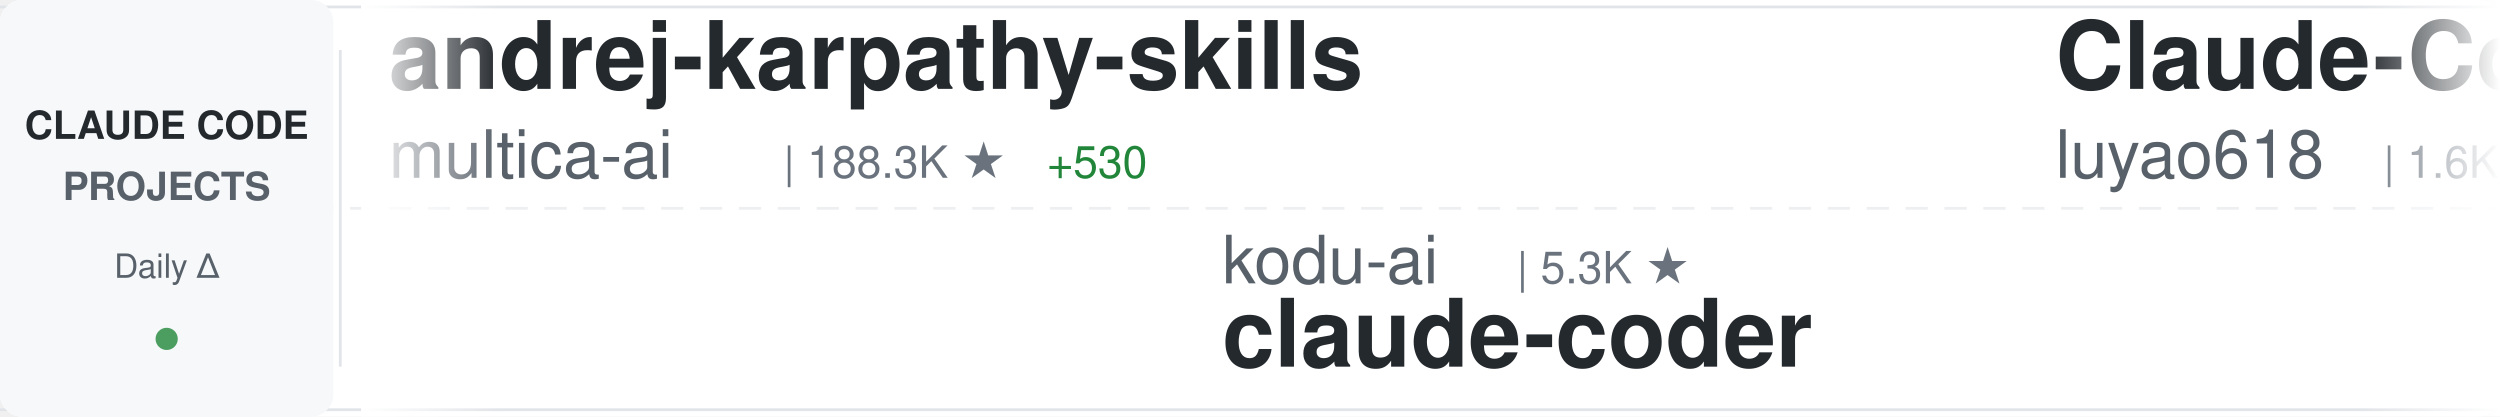
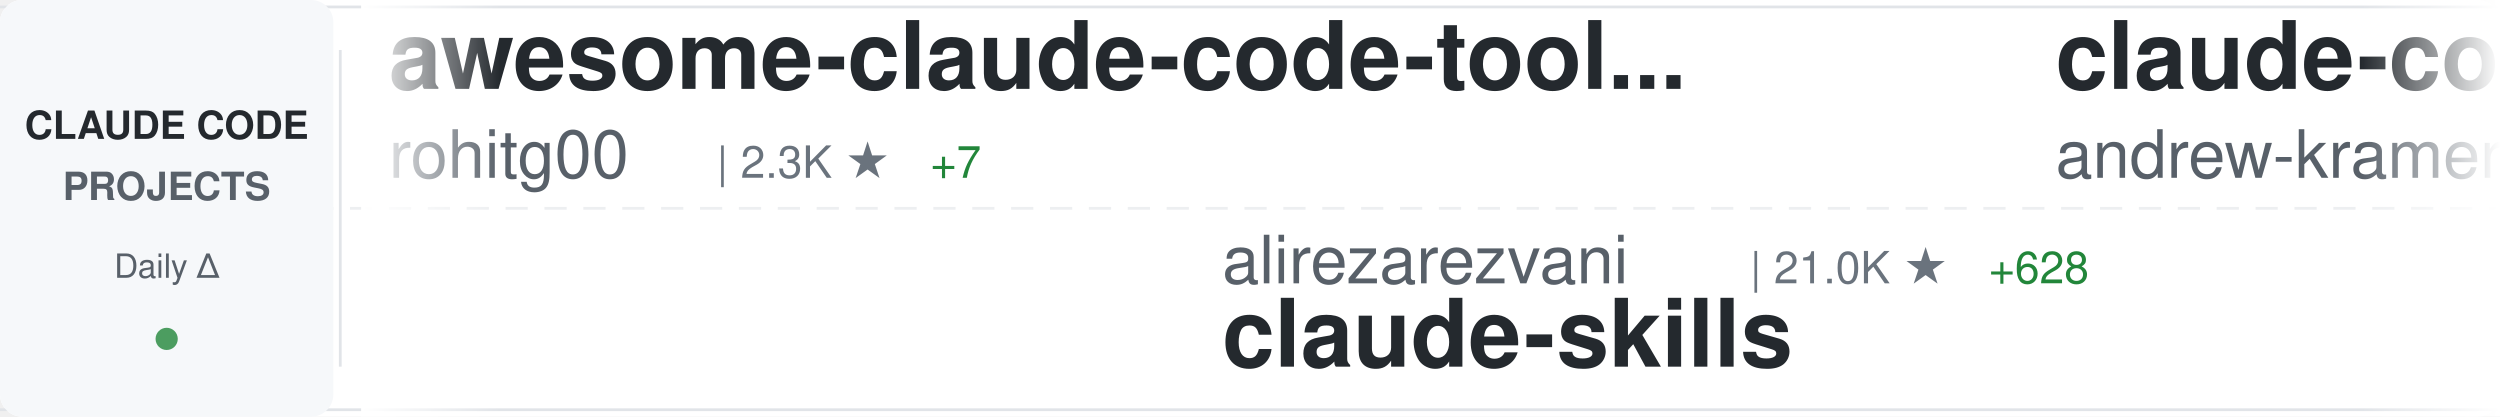
<svg xmlns="http://www.w3.org/2000/svg" width="900" height="150">
  <defs>
    <linearGradient id="awesomeLeftFade" x1="0%" y1="0%" x2="100%" y2="0%">
      <stop offset="0%" style="stop-color:#ffffff;stop-opacity:1" />
      <stop offset="100%" style="stop-color:#ffffff;stop-opacity:0" />
    </linearGradient>
    <linearGradient id="awesomeRightFade" x1="0%" y1="0%" x2="100%" y2="0%">
      <stop offset="0%" style="stop-color:#ffffff;stop-opacity:0" />
      <stop offset="100%" style="stop-color:#ffffff;stop-opacity:1" />
    </linearGradient>
  </defs>
  <rect width="900" height="150" fill="#ffffff" rx="8" />
  <rect x="0" y="2" width="900" height="1" fill="#e1e4e8" />
  <rect x="0" y="147" width="900" height="1" fill="#e1e4e8" />
  <line x1="0" y1="75" x2="900" y2="75" stroke="#e1e4e8" stroke-width="1" stroke-dasharray="8 6" opacity="0.6" />
  <rect x="0" y="0" width="120" height="150" fill="#f6f8fa" rx="8" />
  <text x="60" y="50" font-family="-apple-system, BlinkMacSystemFont, 'Segoe UI', Helvetica, Arial, sans-serif" font-size="14" font-weight="600" fill="#24292e" text-anchor="middle">CLAUDE CODE</text>
  <text x="60" y="72" font-family="-apple-system, BlinkMacSystemFont, 'Segoe UI', Helvetica, Arial, sans-serif" font-size="14" font-weight="600" fill="#586069" text-anchor="middle">PROJECTS</text>
  <text x="60" y="100" font-family="-apple-system, BlinkMacSystemFont, 'Segoe UI', Helvetica, Arial, sans-serif" font-size="12" font-weight="500" fill="#586069" text-anchor="middle">Daily Δ</text>
  <circle cx="60" cy="122" r="4" fill="#22863a" opacity="0.8" />
  <rect x="122" y="18" width="1" height="114" fill="#e1e4e8" />
  <clipPath id="awesomeTickerClip">
    <rect x="130" y="0" width="770" height="150" />
  </clipPath>
  <g clip-path="url(#awesomeTickerClip)">
    <g id="awesomeTickerItems">
      <animateTransform attributeName="transform" attributeType="XML" type="translate" from="0 0" to="-3000 0" dur="54s" repeatCount="indefinite" />
      <g transform="translate(0, 0)">
-         <text x="140" y="32" font-family="-apple-system, BlinkMacSystemFont, 'Segoe UI', Helvetica, Arial, sans-serif" font-size="34" font-weight="600" fill="#24292e">andrej-karpathy-skills</text>
-         <text x="140" y="64" font-family="-apple-system, BlinkMacSystemFont, 'Segoe UI', Helvetica, Arial, sans-serif" font-size="24" font-weight="400" fill="#586069">multica-ai</text>
-         <text x="282" y="64" font-family="-apple-system, BlinkMacSystemFont, 'Segoe UI', Helvetica, Arial, sans-serif" font-size="16" font-weight="500" fill="#6a737d">| 188.3K ★</text>
-         <text x="377" y="64" font-family="-apple-system, BlinkMacSystemFont, 'Segoe UI', Helvetica, Arial, sans-serif" font-size="16" font-weight="500" fill="#22863a"> +530</text>
+         <text x="140" y="32" font-family="-apple-system, BlinkMacSystemFont, 'Segoe UI', Helvetica, Arial, sans-serif" font-size="34" font-weight="600" fill="#24292e">awesome-claude-code-tool...</text>
+         <text x="140" y="64" font-family="-apple-system, BlinkMacSystemFont, 'Segoe UI', Helvetica, Arial, sans-serif" font-size="24" font-weight="400" fill="#586069">rohitg00</text>
+         <text x="258" y="64" font-family="-apple-system, BlinkMacSystemFont, 'Segoe UI', Helvetica, Arial, sans-serif" font-size="16" font-weight="500" fill="#6a737d">| 2.3K ★</text>
+         <text x="335" y="64" font-family="-apple-system, BlinkMacSystemFont, 'Segoe UI', Helvetica, Arial, sans-serif" font-size="16" font-weight="500" fill="#22863a"> +7</text>
      </g>
      <g transform="translate(300, 0)">
-         <text x="140" y="102" font-family="-apple-system, BlinkMacSystemFont, 'Segoe UI', Helvetica, Arial, sans-serif" font-size="24" font-weight="400" fill="#586069">kodu-ai</text>
-         <text x="246" y="102" font-family="-apple-system, BlinkMacSystemFont, 'Segoe UI', Helvetica, Arial, sans-serif" font-size="16" font-weight="500" fill="#6a737d">| 5.3K ★</text>
-         <text x="140" y="132" font-family="-apple-system, BlinkMacSystemFont, 'Segoe UI', Helvetica, Arial, sans-serif" font-size="34" font-weight="600" fill="#24292e">claude-coder</text>
+         <text x="140" y="102" font-family="-apple-system, BlinkMacSystemFont, 'Segoe UI', Helvetica, Arial, sans-serif" font-size="24" font-weight="400" fill="#586069">alirezarezvani</text>
+         <text x="330" y="102" font-family="-apple-system, BlinkMacSystemFont, 'Segoe UI', Helvetica, Arial, sans-serif" font-size="16" font-weight="500" fill="#6a737d">| 21.0K ★</text>
+         <text x="416" y="102" font-family="-apple-system, BlinkMacSystemFont, 'Segoe UI', Helvetica, Arial, sans-serif" font-size="16" font-weight="500" fill="#22863a"> +628</text>
+         <text x="140" y="132" font-family="-apple-system, BlinkMacSystemFont, 'Segoe UI', Helvetica, Arial, sans-serif" font-size="34" font-weight="600" fill="#24292e">claude-skills</text>
      </g>
      <g transform="translate(600, 0)">
-         <text x="140" y="32" font-family="-apple-system, BlinkMacSystemFont, 'Segoe UI', Helvetica, Arial, sans-serif" font-size="34" font-weight="600" fill="#24292e">Claude-Code-Source-Study</text>
-         <text x="140" y="64" font-family="-apple-system, BlinkMacSystemFont, 'Segoe UI', Helvetica, Arial, sans-serif" font-size="24" font-weight="400" fill="#586069">luyao618</text>
-         <text x="258" y="64" font-family="-apple-system, BlinkMacSystemFont, 'Segoe UI', Helvetica, Arial, sans-serif" font-size="16" font-weight="500" fill="#6a737d">| 1.6K ★</text>
-         <text x="335" y="64" font-family="-apple-system, BlinkMacSystemFont, 'Segoe UI', Helvetica, Arial, sans-serif" font-size="16" font-weight="500" fill="#22863a"> +4</text>
+         <text x="140" y="32" font-family="-apple-system, BlinkMacSystemFont, 'Segoe UI', Helvetica, Arial, sans-serif" font-size="34" font-weight="600" fill="#24292e">claude-code-source-build</text>
+         <text x="140" y="64" font-family="-apple-system, BlinkMacSystemFont, 'Segoe UI', Helvetica, Arial, sans-serif" font-size="24" font-weight="400" fill="#586069">andrew-kramer-inno</text>
+         <text x="378" y="64" font-family="-apple-system, BlinkMacSystemFont, 'Segoe UI', Helvetica, Arial, sans-serif" font-size="16" font-weight="500" fill="#6a737d">| 593 ★</text>
      </g>
      <g transform="translate(900, 0)">
-         <text x="140" y="102" font-family="-apple-system, BlinkMacSystemFont, 'Segoe UI', Helvetica, Arial, sans-serif" font-size="24" font-weight="400" fill="#586069">ChinaSiro</text>
-         <text x="270" y="102" font-family="-apple-system, BlinkMacSystemFont, 'Segoe UI', Helvetica, Arial, sans-serif" font-size="16" font-weight="500" fill="#6a737d">| 9.5K ★</text>
-         <text x="347" y="102" font-family="-apple-system, BlinkMacSystemFont, 'Segoe UI', Helvetica, Arial, sans-serif" font-size="16" font-weight="500" fill="#22863a"> +3</text>
-         <text x="140" y="132" font-family="-apple-system, BlinkMacSystemFont, 'Segoe UI', Helvetica, Arial, sans-serif" font-size="34" font-weight="600" fill="#24292e">claude-code-sourcemap</text>
+         <text x="140" y="102" font-family="-apple-system, BlinkMacSystemFont, 'Segoe UI', Helvetica, Arial, sans-serif" font-size="24" font-weight="400" fill="#586069">Chachamaru127</text>
+         <text x="318" y="102" font-family="-apple-system, BlinkMacSystemFont, 'Segoe UI', Helvetica, Arial, sans-serif" font-size="16" font-weight="500" fill="#6a737d">| 2.9K ★</text>
+         <text x="395" y="102" font-family="-apple-system, BlinkMacSystemFont, 'Segoe UI', Helvetica, Arial, sans-serif" font-size="16" font-weight="500" fill="#22863a"> +5</text>
+         <text x="140" y="132" font-family="-apple-system, BlinkMacSystemFont, 'Segoe UI', Helvetica, Arial, sans-serif" font-size="34" font-weight="600" fill="#24292e">claude-code-harness</text>
      </g>
      <g transform="translate(1200, 0)">
-         <text x="140" y="32" font-family="-apple-system, BlinkMacSystemFont, 'Segoe UI', Helvetica, Arial, sans-serif" font-size="34" font-weight="600" fill="#24292e">claude-code-pm-course</text>
-         <text x="140" y="64" font-family="-apple-system, BlinkMacSystemFont, 'Segoe UI', Helvetica, Arial, sans-serif" font-size="24" font-weight="400" fill="#586069">carlvellotti</text>
-         <text x="306" y="64" font-family="-apple-system, BlinkMacSystemFont, 'Segoe UI', Helvetica, Arial, sans-serif" font-size="16" font-weight="500" fill="#6a737d">| 2.1K ★</text>
-         <text x="383" y="64" font-family="-apple-system, BlinkMacSystemFont, 'Segoe UI', Helvetica, Arial, sans-serif" font-size="16" font-weight="500" fill="#22863a"> +3</text>
+         <text x="140" y="32" font-family="-apple-system, BlinkMacSystemFont, 'Segoe UI', Helvetica, Arial, sans-serif" font-size="34" font-weight="600" fill="#24292e">collection-claude-code-s...</text>
+         <text x="140" y="64" font-family="-apple-system, BlinkMacSystemFont, 'Segoe UI', Helvetica, Arial, sans-serif" font-size="24" font-weight="400" fill="#586069">chauncygu</text>
+         <text x="270" y="64" font-family="-apple-system, BlinkMacSystemFont, 'Segoe UI', Helvetica, Arial, sans-serif" font-size="16" font-weight="500" fill="#6a737d">| 2.7K ★</text>
+         <text x="347" y="64" font-family="-apple-system, BlinkMacSystemFont, 'Segoe UI', Helvetica, Arial, sans-serif" font-size="16" font-weight="500" fill="#22863a"> +6</text>
      </g>
      <g transform="translate(1500, 0)">
-         <text x="140" y="102" font-family="-apple-system, BlinkMacSystemFont, 'Segoe UI', Helvetica, Arial, sans-serif" font-size="24" font-weight="400" fill="#586069">alejandrobalderas</text>
-         <text x="366" y="102" font-family="-apple-system, BlinkMacSystemFont, 'Segoe UI', Helvetica, Arial, sans-serif" font-size="16" font-weight="500" fill="#6a737d">| 2.4K ★</text>
-         <text x="443" y="102" font-family="-apple-system, BlinkMacSystemFont, 'Segoe UI', Helvetica, Arial, sans-serif" font-size="16" font-weight="500" fill="#22863a"> +5</text>
-         <text x="140" y="132" font-family="-apple-system, BlinkMacSystemFont, 'Segoe UI', Helvetica, Arial, sans-serif" font-size="34" font-weight="600" fill="#24292e">claude-code-from-source</text>
+         <text x="140" y="102" font-family="-apple-system, BlinkMacSystemFont, 'Segoe UI', Helvetica, Arial, sans-serif" font-size="24" font-weight="400" fill="#586069">AICoderTudou</text>
+         <text x="306" y="102" font-family="-apple-system, BlinkMacSystemFont, 'Segoe UI', Helvetica, Arial, sans-serif" font-size="16" font-weight="500" fill="#6a737d">| 497 ★</text>
+         <text x="140" y="132" font-family="-apple-system, BlinkMacSystemFont, 'Segoe UI', Helvetica, Arial, sans-serif" font-size="34" font-weight="600" fill="#24292e">claude-code-tudou</text>
      </g>
      <g transform="translate(1800, 0)">
-         <text x="140" y="32" font-family="-apple-system, BlinkMacSystemFont, 'Segoe UI', Helvetica, Arial, sans-serif" font-size="34" font-weight="600" fill="#24292e">ClaudeCode</text>
-         <text x="140" y="64" font-family="-apple-system, BlinkMacSystemFont, 'Segoe UI', Helvetica, Arial, sans-serif" font-size="24" font-weight="400" fill="#586069">guanshan</text>
-         <text x="258" y="64" font-family="-apple-system, BlinkMacSystemFont, 'Segoe UI', Helvetica, Arial, sans-serif" font-size="16" font-weight="500" fill="#6a737d">| 61 ★</text>
+         <text x="140" y="32" font-family="-apple-system, BlinkMacSystemFont, 'Segoe UI', Helvetica, Arial, sans-serif" font-size="34" font-weight="600" fill="#24292e">learn-claude-code</text>
+         <text x="140" y="64" font-family="-apple-system, BlinkMacSystemFont, 'Segoe UI', Helvetica, Arial, sans-serif" font-size="24" font-weight="400" fill="#586069">shareAI-lab</text>
+         <text x="294" y="64" font-family="-apple-system, BlinkMacSystemFont, 'Segoe UI', Helvetica, Arial, sans-serif" font-size="16" font-weight="500" fill="#6a737d">| 70.1K ★</text>
+         <text x="380" y="64" font-family="-apple-system, BlinkMacSystemFont, 'Segoe UI', Helvetica, Arial, sans-serif" font-size="16" font-weight="500" fill="#22863a"> +177</text>
      </g>
      <g transform="translate(2100, 0)">
-         <text x="140" y="102" font-family="-apple-system, BlinkMacSystemFont, 'Segoe UI', Helvetica, Arial, sans-serif" font-size="24" font-weight="400" fill="#586069">luongnv89</text>
-         <text x="270" y="102" font-family="-apple-system, BlinkMacSystemFont, 'Segoe UI', Helvetica, Arial, sans-serif" font-size="16" font-weight="500" fill="#6a737d">| 39.3K ★</text>
-         <text x="356" y="102" font-family="-apple-system, BlinkMacSystemFont, 'Segoe UI', Helvetica, Arial, sans-serif" font-size="16" font-weight="500" fill="#22863a"> +56</text>
-         <text x="140" y="132" font-family="-apple-system, BlinkMacSystemFont, 'Segoe UI', Helvetica, Arial, sans-serif" font-size="34" font-weight="600" fill="#24292e">claude-howto</text>
+         <text x="140" y="102" font-family="-apple-system, BlinkMacSystemFont, 'Segoe UI', Helvetica, Arial, sans-serif" font-size="24" font-weight="400" fill="#586069">luyao618</text>
+         <text x="258" y="102" font-family="-apple-system, BlinkMacSystemFont, 'Segoe UI', Helvetica, Arial, sans-serif" font-size="16" font-weight="500" fill="#6a737d">| 1.6K ★</text>
+         <text x="335" y="102" font-family="-apple-system, BlinkMacSystemFont, 'Segoe UI', Helvetica, Arial, sans-serif" font-size="16" font-weight="500" fill="#22863a"> +4</text>
+         <text x="140" y="132" font-family="-apple-system, BlinkMacSystemFont, 'Segoe UI', Helvetica, Arial, sans-serif" font-size="34" font-weight="600" fill="#24292e">Claude-Code-Source-Study</text>
      </g>
      <g transform="translate(2400, 0)">
-         <text x="140" y="32" font-family="-apple-system, BlinkMacSystemFont, 'Segoe UI', Helvetica, Arial, sans-serif" font-size="34" font-weight="600" fill="#24292e">claude-code-proxy</text>
-         <text x="140" y="64" font-family="-apple-system, BlinkMacSystemFont, 'Segoe UI', Helvetica, Arial, sans-serif" font-size="24" font-weight="400" fill="#586069">fuergaosi233</text>
-         <text x="306" y="64" font-family="-apple-system, BlinkMacSystemFont, 'Segoe UI', Helvetica, Arial, sans-serif" font-size="16" font-weight="500" fill="#6a737d">| 2.7K ★</text>
-         <text x="383" y="64" font-family="-apple-system, BlinkMacSystemFont, 'Segoe UI', Helvetica, Arial, sans-serif" font-size="16" font-weight="500" fill="#22863a"> +2</text>
+         <text x="140" y="32" font-family="-apple-system, BlinkMacSystemFont, 'Segoe UI', Helvetica, Arial, sans-serif" font-size="34" font-weight="600" fill="#24292e">arcads-claude-code</text>
+         <text x="140" y="64" font-family="-apple-system, BlinkMacSystemFont, 'Segoe UI', Helvetica, Arial, sans-serif" font-size="24" font-weight="400" fill="#586069">krusemediallc</text>
+         <text x="318" y="64" font-family="-apple-system, BlinkMacSystemFont, 'Segoe UI', Helvetica, Arial, sans-serif" font-size="16" font-weight="500" fill="#6a737d">| 971 ★</text>
+         <text x="386" y="64" font-family="-apple-system, BlinkMacSystemFont, 'Segoe UI', Helvetica, Arial, sans-serif" font-size="16" font-weight="500" fill="#22863a"> +5</text>
      </g>
      <g transform="translate(2700, 0)">
-         <text x="140" y="102" font-family="-apple-system, BlinkMacSystemFont, 'Segoe UI', Helvetica, Arial, sans-serif" font-size="24" font-weight="400" fill="#586069">lintsinghua</text>
-         <text x="294" y="102" font-family="-apple-system, BlinkMacSystemFont, 'Segoe UI', Helvetica, Arial, sans-serif" font-size="16" font-weight="500" fill="#6a737d">| 3.9K ★</text>
-         <text x="371" y="102" font-family="-apple-system, BlinkMacSystemFont, 'Segoe UI', Helvetica, Arial, sans-serif" font-size="16" font-weight="500" fill="#22863a"> +12</text>
-         <text x="140" y="132" font-family="-apple-system, BlinkMacSystemFont, 'Segoe UI', Helvetica, Arial, sans-serif" font-size="34" font-weight="600" fill="#24292e">claude-code-book</text>
+         <text x="140" y="102" font-family="-apple-system, BlinkMacSystemFont, 'Segoe UI', Helvetica, Arial, sans-serif" font-size="24" font-weight="400" fill="#586069">ding113</text>
+         <text x="246" y="102" font-family="-apple-system, BlinkMacSystemFont, 'Segoe UI', Helvetica, Arial, sans-serif" font-size="16" font-weight="500" fill="#6a737d">| 3.2K ★</text>
+         <text x="323" y="102" font-family="-apple-system, BlinkMacSystemFont, 'Segoe UI', Helvetica, Arial, sans-serif" font-size="16" font-weight="500" fill="#22863a"> +1</text>
+         <text x="140" y="132" font-family="-apple-system, BlinkMacSystemFont, 'Segoe UI', Helvetica, Arial, sans-serif" font-size="34" font-weight="600" fill="#24292e">claude-code-hub</text>
      </g>
      <g transform="translate(3000, 0)">
-         <text x="140" y="32" font-family="-apple-system, BlinkMacSystemFont, 'Segoe UI', Helvetica, Arial, sans-serif" font-size="34" font-weight="600" fill="#24292e">andrej-karpathy-skills</text>
-         <text x="140" y="64" font-family="-apple-system, BlinkMacSystemFont, 'Segoe UI', Helvetica, Arial, sans-serif" font-size="24" font-weight="400" fill="#586069">multica-ai</text>
-         <text x="282" y="64" font-family="-apple-system, BlinkMacSystemFont, 'Segoe UI', Helvetica, Arial, sans-serif" font-size="16" font-weight="500" fill="#6a737d">| 188.3K ★</text>
-         <text x="377" y="64" font-family="-apple-system, BlinkMacSystemFont, 'Segoe UI', Helvetica, Arial, sans-serif" font-size="16" font-weight="500" fill="#22863a"> +530</text>
+         <text x="140" y="32" font-family="-apple-system, BlinkMacSystemFont, 'Segoe UI', Helvetica, Arial, sans-serif" font-size="34" font-weight="600" fill="#24292e">awesome-claude-code-tool...</text>
+         <text x="140" y="64" font-family="-apple-system, BlinkMacSystemFont, 'Segoe UI', Helvetica, Arial, sans-serif" font-size="24" font-weight="400" fill="#586069">rohitg00</text>
+         <text x="258" y="64" font-family="-apple-system, BlinkMacSystemFont, 'Segoe UI', Helvetica, Arial, sans-serif" font-size="16" font-weight="500" fill="#6a737d">| 2.3K ★</text>
+         <text x="335" y="64" font-family="-apple-system, BlinkMacSystemFont, 'Segoe UI', Helvetica, Arial, sans-serif" font-size="16" font-weight="500" fill="#22863a"> +7</text>
      </g>
      <g transform="translate(3300, 0)">
-         <text x="140" y="102" font-family="-apple-system, BlinkMacSystemFont, 'Segoe UI', Helvetica, Arial, sans-serif" font-size="24" font-weight="400" fill="#586069">kodu-ai</text>
-         <text x="246" y="102" font-family="-apple-system, BlinkMacSystemFont, 'Segoe UI', Helvetica, Arial, sans-serif" font-size="16" font-weight="500" fill="#6a737d">| 5.3K ★</text>
-         <text x="140" y="132" font-family="-apple-system, BlinkMacSystemFont, 'Segoe UI', Helvetica, Arial, sans-serif" font-size="34" font-weight="600" fill="#24292e">claude-coder</text>
+         <text x="140" y="102" font-family="-apple-system, BlinkMacSystemFont, 'Segoe UI', Helvetica, Arial, sans-serif" font-size="24" font-weight="400" fill="#586069">alirezarezvani</text>
+         <text x="330" y="102" font-family="-apple-system, BlinkMacSystemFont, 'Segoe UI', Helvetica, Arial, sans-serif" font-size="16" font-weight="500" fill="#6a737d">| 21.0K ★</text>
+         <text x="416" y="102" font-family="-apple-system, BlinkMacSystemFont, 'Segoe UI', Helvetica, Arial, sans-serif" font-size="16" font-weight="500" fill="#22863a"> +628</text>
+         <text x="140" y="132" font-family="-apple-system, BlinkMacSystemFont, 'Segoe UI', Helvetica, Arial, sans-serif" font-size="34" font-weight="600" fill="#24292e">claude-skills</text>
      </g>
      <g transform="translate(3600, 0)">
-         <text x="140" y="32" font-family="-apple-system, BlinkMacSystemFont, 'Segoe UI', Helvetica, Arial, sans-serif" font-size="34" font-weight="600" fill="#24292e">Claude-Code-Source-Study</text>
-         <text x="140" y="64" font-family="-apple-system, BlinkMacSystemFont, 'Segoe UI', Helvetica, Arial, sans-serif" font-size="24" font-weight="400" fill="#586069">luyao618</text>
-         <text x="258" y="64" font-family="-apple-system, BlinkMacSystemFont, 'Segoe UI', Helvetica, Arial, sans-serif" font-size="16" font-weight="500" fill="#6a737d">| 1.6K ★</text>
-         <text x="335" y="64" font-family="-apple-system, BlinkMacSystemFont, 'Segoe UI', Helvetica, Arial, sans-serif" font-size="16" font-weight="500" fill="#22863a"> +4</text>
+         <text x="140" y="32" font-family="-apple-system, BlinkMacSystemFont, 'Segoe UI', Helvetica, Arial, sans-serif" font-size="34" font-weight="600" fill="#24292e">claude-code-source-build</text>
+         <text x="140" y="64" font-family="-apple-system, BlinkMacSystemFont, 'Segoe UI', Helvetica, Arial, sans-serif" font-size="24" font-weight="400" fill="#586069">andrew-kramer-inno</text>
+         <text x="378" y="64" font-family="-apple-system, BlinkMacSystemFont, 'Segoe UI', Helvetica, Arial, sans-serif" font-size="16" font-weight="500" fill="#6a737d">| 593 ★</text>
      </g>
      <g transform="translate(3900, 0)">
-         <text x="140" y="102" font-family="-apple-system, BlinkMacSystemFont, 'Segoe UI', Helvetica, Arial, sans-serif" font-size="24" font-weight="400" fill="#586069">ChinaSiro</text>
-         <text x="270" y="102" font-family="-apple-system, BlinkMacSystemFont, 'Segoe UI', Helvetica, Arial, sans-serif" font-size="16" font-weight="500" fill="#6a737d">| 9.5K ★</text>
-         <text x="347" y="102" font-family="-apple-system, BlinkMacSystemFont, 'Segoe UI', Helvetica, Arial, sans-serif" font-size="16" font-weight="500" fill="#22863a"> +3</text>
-         <text x="140" y="132" font-family="-apple-system, BlinkMacSystemFont, 'Segoe UI', Helvetica, Arial, sans-serif" font-size="34" font-weight="600" fill="#24292e">claude-code-sourcemap</text>
+         <text x="140" y="102" font-family="-apple-system, BlinkMacSystemFont, 'Segoe UI', Helvetica, Arial, sans-serif" font-size="24" font-weight="400" fill="#586069">Chachamaru127</text>
+         <text x="318" y="102" font-family="-apple-system, BlinkMacSystemFont, 'Segoe UI', Helvetica, Arial, sans-serif" font-size="16" font-weight="500" fill="#6a737d">| 2.9K ★</text>
+         <text x="395" y="102" font-family="-apple-system, BlinkMacSystemFont, 'Segoe UI', Helvetica, Arial, sans-serif" font-size="16" font-weight="500" fill="#22863a"> +5</text>
+         <text x="140" y="132" font-family="-apple-system, BlinkMacSystemFont, 'Segoe UI', Helvetica, Arial, sans-serif" font-size="34" font-weight="600" fill="#24292e">claude-code-harness</text>
      </g>
    </g>
  </g>
  <rect x="130" y="0" width="50" height="150" fill="url(#awesomeLeftFade)" />
  <rect x="850" y="0" width="50" height="150" fill="url(#awesomeRightFade)" />
</svg>
